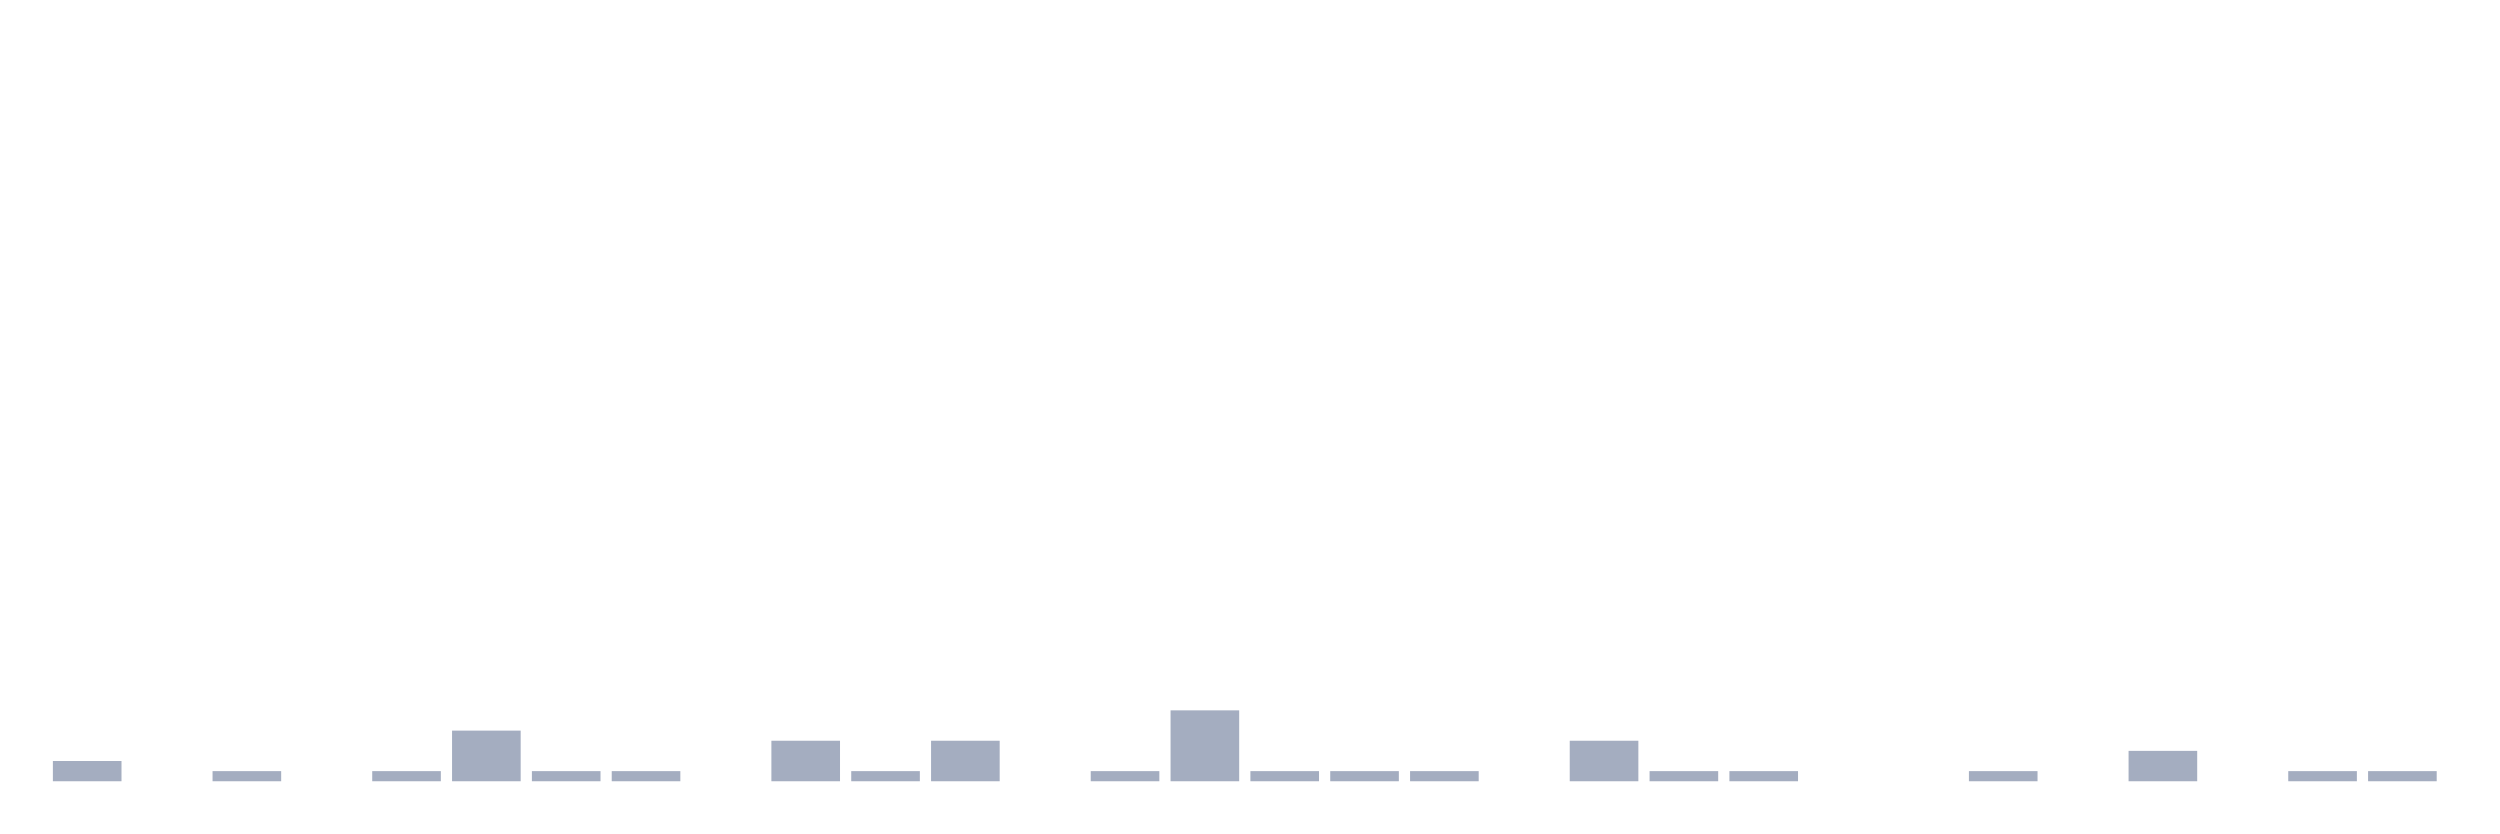
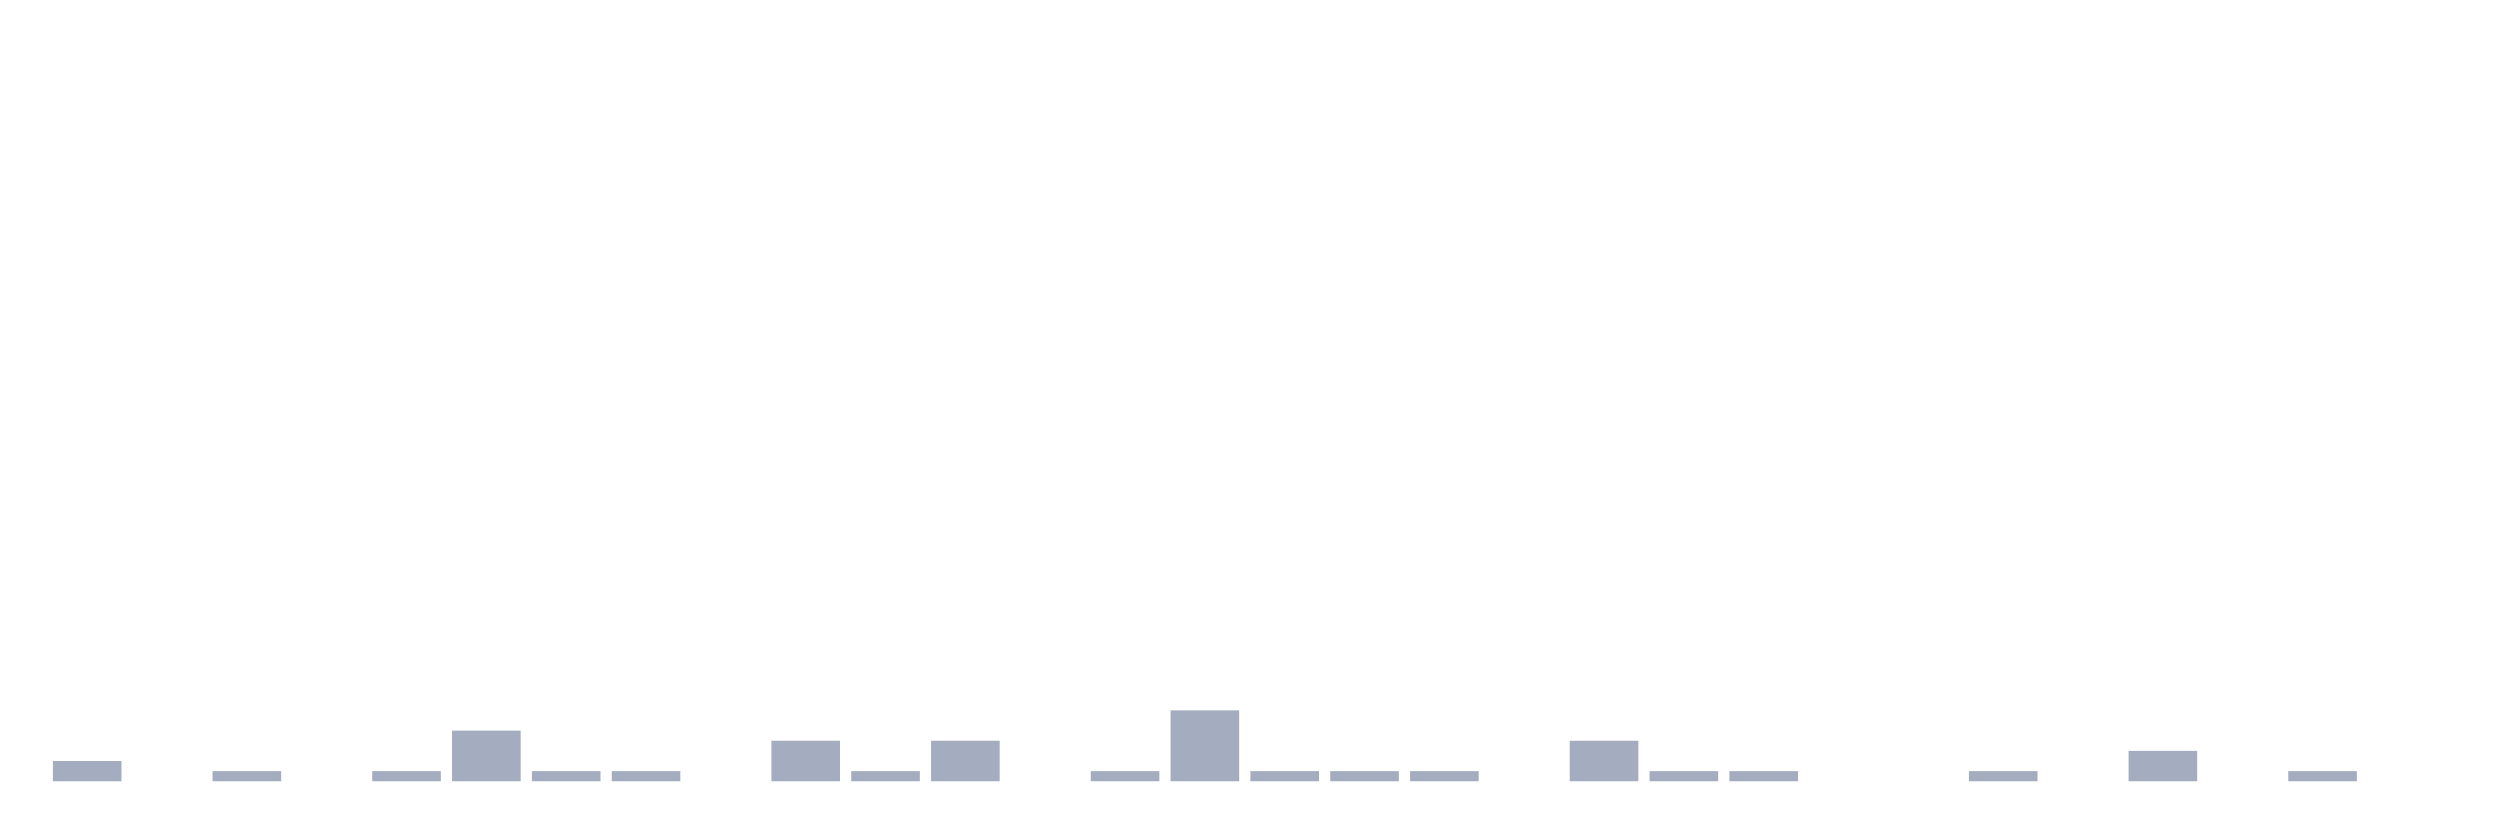
<svg xmlns="http://www.w3.org/2000/svg" viewBox="0 0 480 160">
  <g transform="translate(10,10)">
    <rect class="bar" x="0.153" width="13.175" y="136.111" height="3.889" fill="rgb(164,173,192)" />
    <rect class="bar" x="15.482" width="13.175" y="140" height="0" fill="rgb(164,173,192)" />
    <rect class="bar" x="30.81" width="13.175" y="138.056" height="1.944" fill="rgb(164,173,192)" />
    <rect class="bar" x="46.138" width="13.175" y="140" height="0" fill="rgb(164,173,192)" />
    <rect class="bar" x="61.466" width="13.175" y="138.056" height="1.944" fill="rgb(164,173,192)" />
    <rect class="bar" x="76.794" width="13.175" y="130.278" height="9.722" fill="rgb(164,173,192)" />
    <rect class="bar" x="92.123" width="13.175" y="138.056" height="1.944" fill="rgb(164,173,192)" />
    <rect class="bar" x="107.451" width="13.175" y="138.056" height="1.944" fill="rgb(164,173,192)" />
    <rect class="bar" x="122.779" width="13.175" y="140" height="0" fill="rgb(164,173,192)" />
    <rect class="bar" x="138.107" width="13.175" y="132.222" height="7.778" fill="rgb(164,173,192)" />
    <rect class="bar" x="153.436" width="13.175" y="138.056" height="1.944" fill="rgb(164,173,192)" />
    <rect class="bar" x="168.764" width="13.175" y="132.222" height="7.778" fill="rgb(164,173,192)" />
    <rect class="bar" x="184.092" width="13.175" y="140" height="0" fill="rgb(164,173,192)" />
    <rect class="bar" x="199.42" width="13.175" y="138.056" height="1.944" fill="rgb(164,173,192)" />
    <rect class="bar" x="214.748" width="13.175" y="126.389" height="13.611" fill="rgb(164,173,192)" />
    <rect class="bar" x="230.077" width="13.175" y="138.056" height="1.944" fill="rgb(164,173,192)" />
    <rect class="bar" x="245.405" width="13.175" y="138.056" height="1.944" fill="rgb(164,173,192)" />
    <rect class="bar" x="260.733" width="13.175" y="138.056" height="1.944" fill="rgb(164,173,192)" />
    <rect class="bar" x="276.061" width="13.175" y="140" height="0" fill="rgb(164,173,192)" />
    <rect class="bar" x="291.39" width="13.175" y="132.222" height="7.778" fill="rgb(164,173,192)" />
    <rect class="bar" x="306.718" width="13.175" y="138.056" height="1.944" fill="rgb(164,173,192)" />
    <rect class="bar" x="322.046" width="13.175" y="138.056" height="1.944" fill="rgb(164,173,192)" />
    <rect class="bar" x="337.374" width="13.175" y="140" height="0" fill="rgb(164,173,192)" />
    <rect class="bar" x="352.702" width="13.175" y="140" height="0" fill="rgb(164,173,192)" />
    <rect class="bar" x="368.031" width="13.175" y="138.056" height="1.944" fill="rgb(164,173,192)" />
    <rect class="bar" x="383.359" width="13.175" y="140" height="0" fill="rgb(164,173,192)" />
    <rect class="bar" x="398.687" width="13.175" y="134.167" height="5.833" fill="rgb(164,173,192)" />
    <rect class="bar" x="414.015" width="13.175" y="140" height="0" fill="rgb(164,173,192)" />
    <rect class="bar" x="429.344" width="13.175" y="138.056" height="1.944" fill="rgb(164,173,192)" />
-     <rect class="bar" x="444.672" width="13.175" y="138.056" height="1.944" fill="rgb(164,173,192)" />
+     <rect class="bar" x="444.672" width="13.175" y="140" height="0" fill="rgb(164,173,192)" />
  </g>
</svg>
